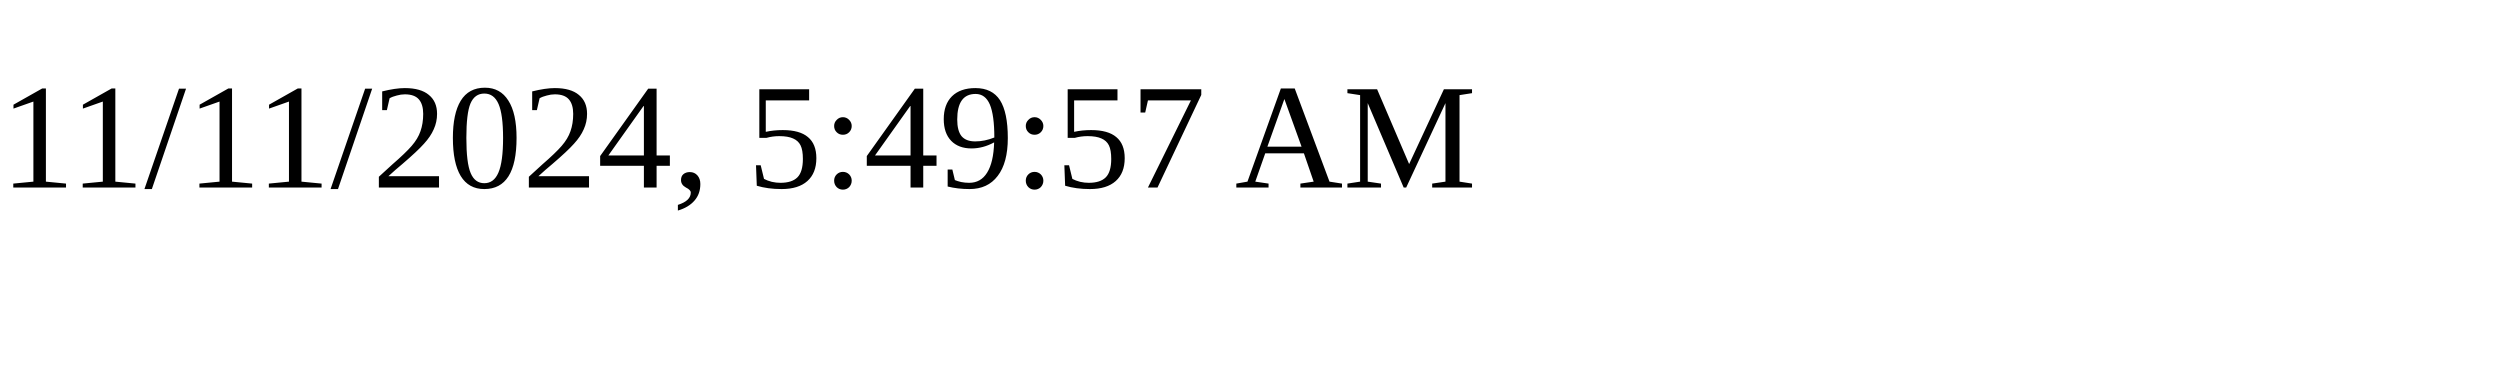
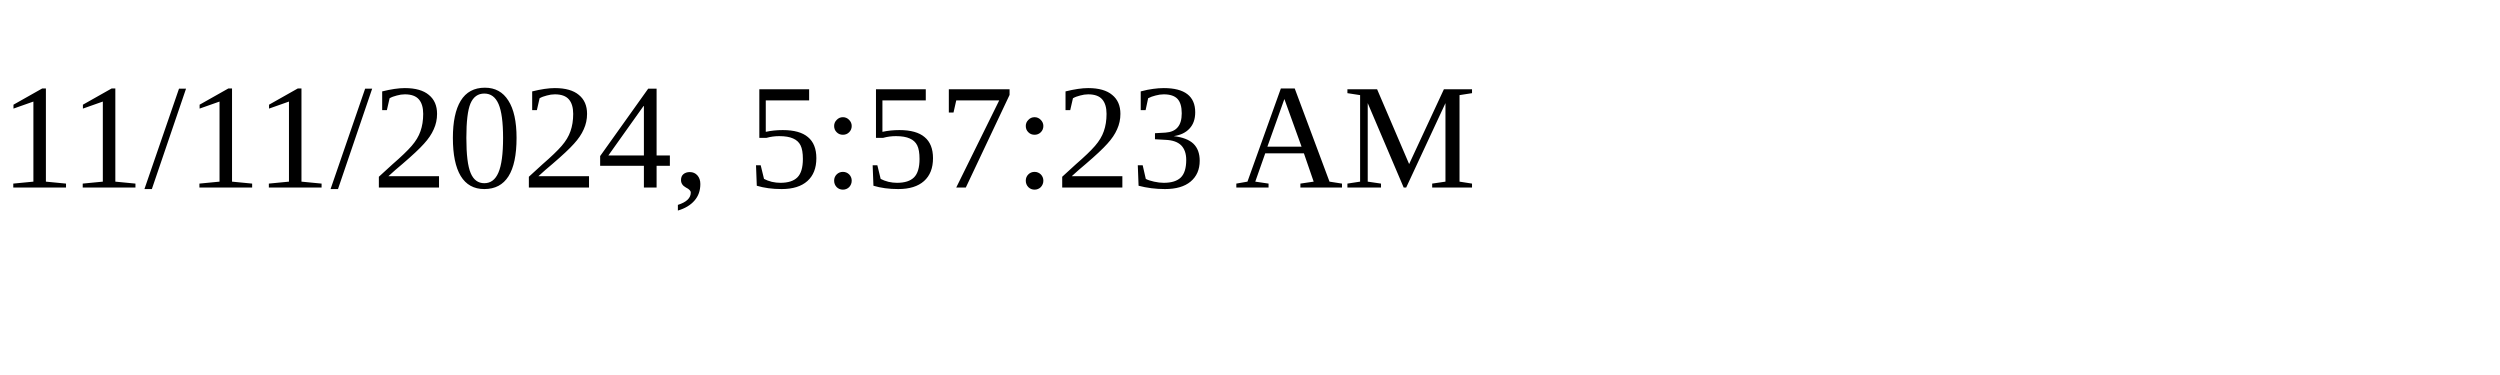
<svg xmlns="http://www.w3.org/2000/svg" height="30" width="200">
-   <text x="0" y="15">11/11/2024, 5:49:57 AM</text>
+   <text x="0" y="15">11/11/2024, 5:57:23 AM</text>
</svg>
